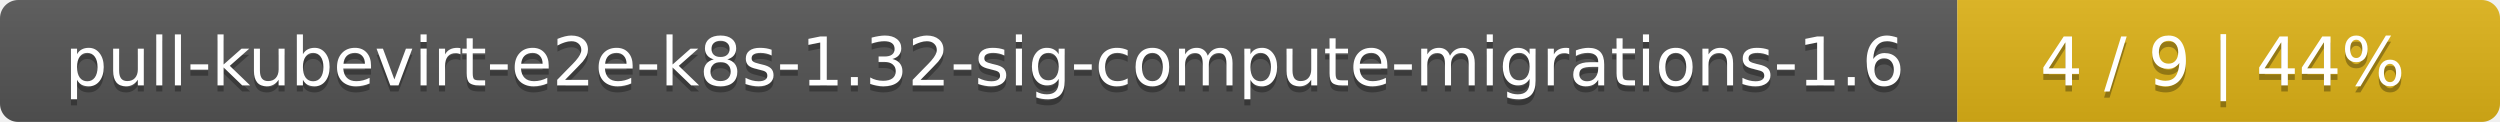
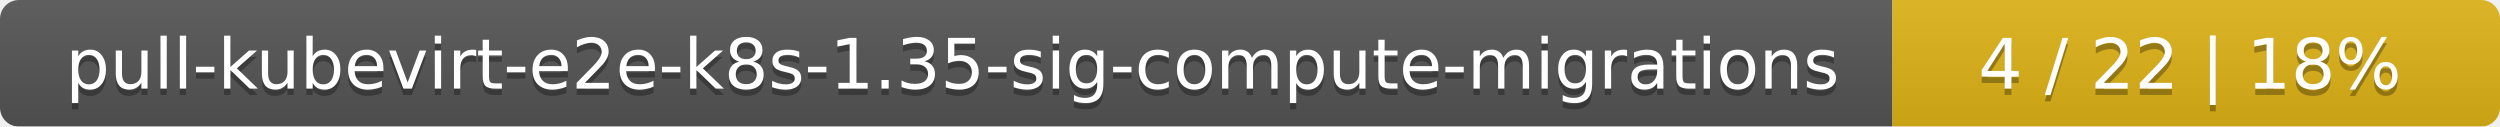
- <svg xmlns="http://www.w3.org/2000/svg" width="410" height="20">
+ <svg xmlns="http://www.w3.org/2000/svg" width="395" height="20">
  <linearGradient id="smooth" x2="0" y2="100%">
    <stop offset="0" stop-color="#bbb" stop-opacity=".1" />
    <stop offset="1" stop-opacity=".1" />
  </linearGradient>
  <mask id="round">
-     <rect width="410" height="20" rx="3" fill="#fff" />
+     <rect width="395" height="20" rx="3" fill="#fff" />
  </mask>
  <g mask="url(#round)">
-     <rect width="321" height="20" fill="#555" />
-     <rect x="321" width="89" height="20" fill="#dfb317" />
-     <rect width="410" height="20" fill="url(#smooth)" />
+     <rect width="299" height="20" fill="#555" />
+     <rect x="299" width="96" height="20" fill="#dfb317" />
+     <rect width="395" height="20" fill="url(#smooth)" />
  </g>
  <g fill="#fff" text-anchor="middle" font-family="DejaVu Sans,Verdana,Geneva,sans-serif" font-size="11">
-     <text x="161.5" y="15" fill="#010101" fill-opacity=".3">pull-kubevirt-e2e-k8s-1.32-sig-compute-migrations-1.6</text>
-     <text x="161.5" y="14">pull-kubevirt-e2e-k8s-1.32-sig-compute-migrations-1.6</text>
-     <text x="364.5" y="15" fill="#010101" fill-opacity=".3">4 / 9    |    44%</text>
-     <text x="364.5" y="14">4 / 9    |    44%</text>
+     <text x="150.5" y="15" fill="#010101" fill-opacity=".3">pull-kubevirt-e2e-k8s-1.35-sig-compute-migrations</text>
+     <text x="150.5" y="14">pull-kubevirt-e2e-k8s-1.35-sig-compute-migrations</text>
+     <text x="346" y="15" fill="#010101" fill-opacity=".3">4 / 22    |    18%</text>
+     <text x="346" y="14">4 / 22    |    18%</text>
  </g>
</svg>
